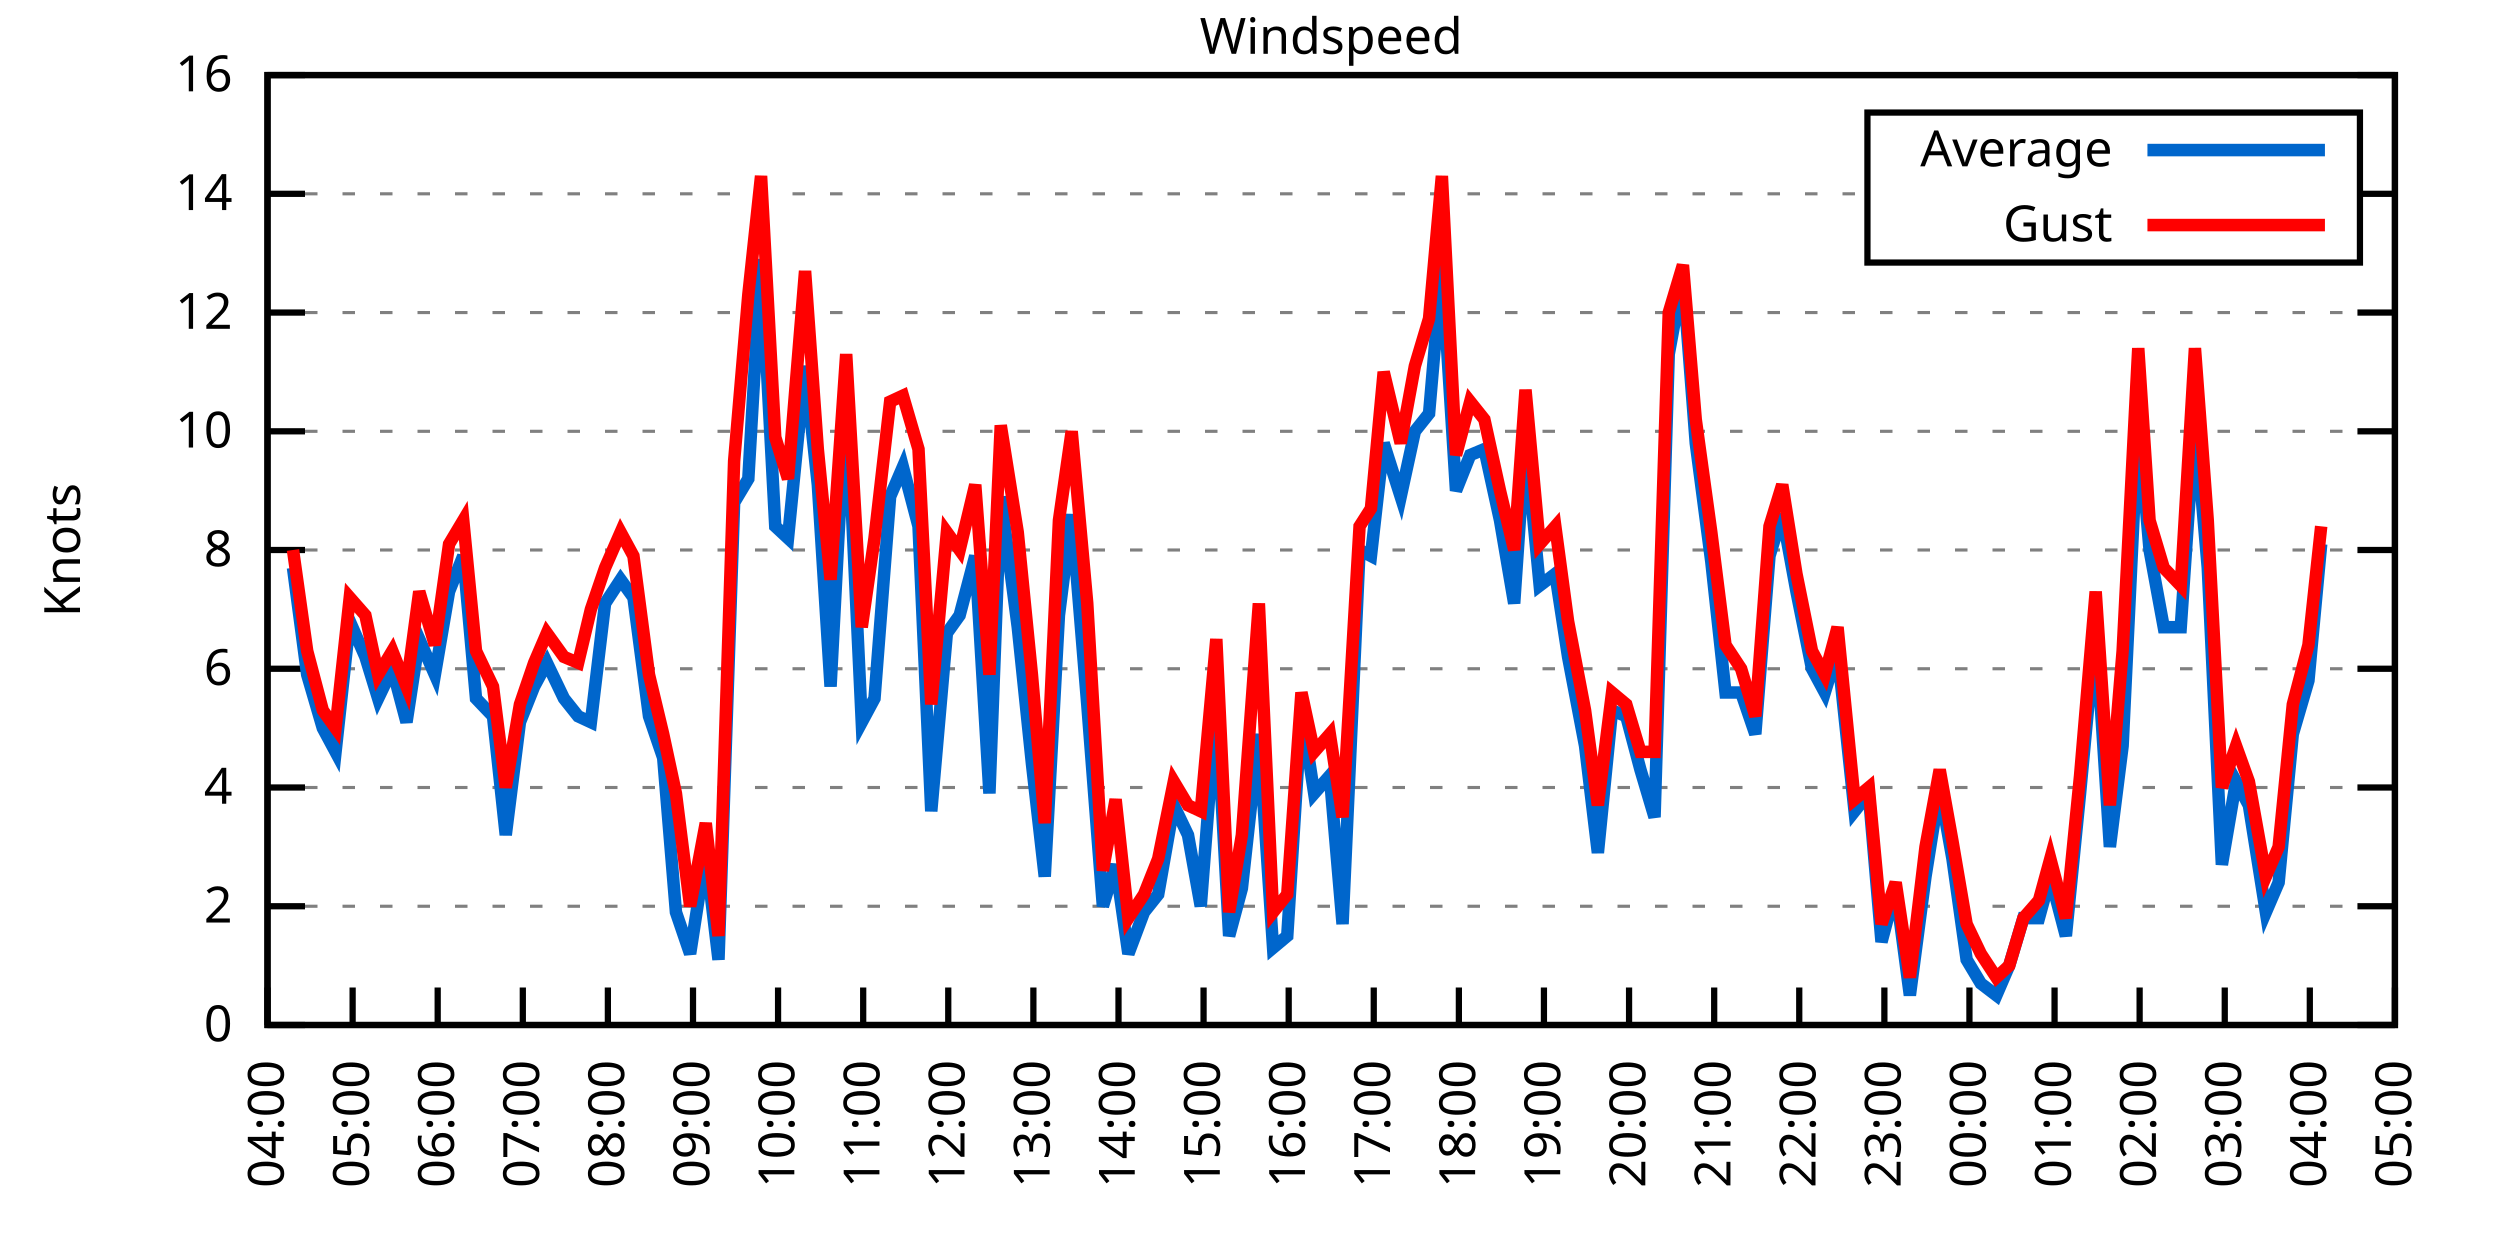
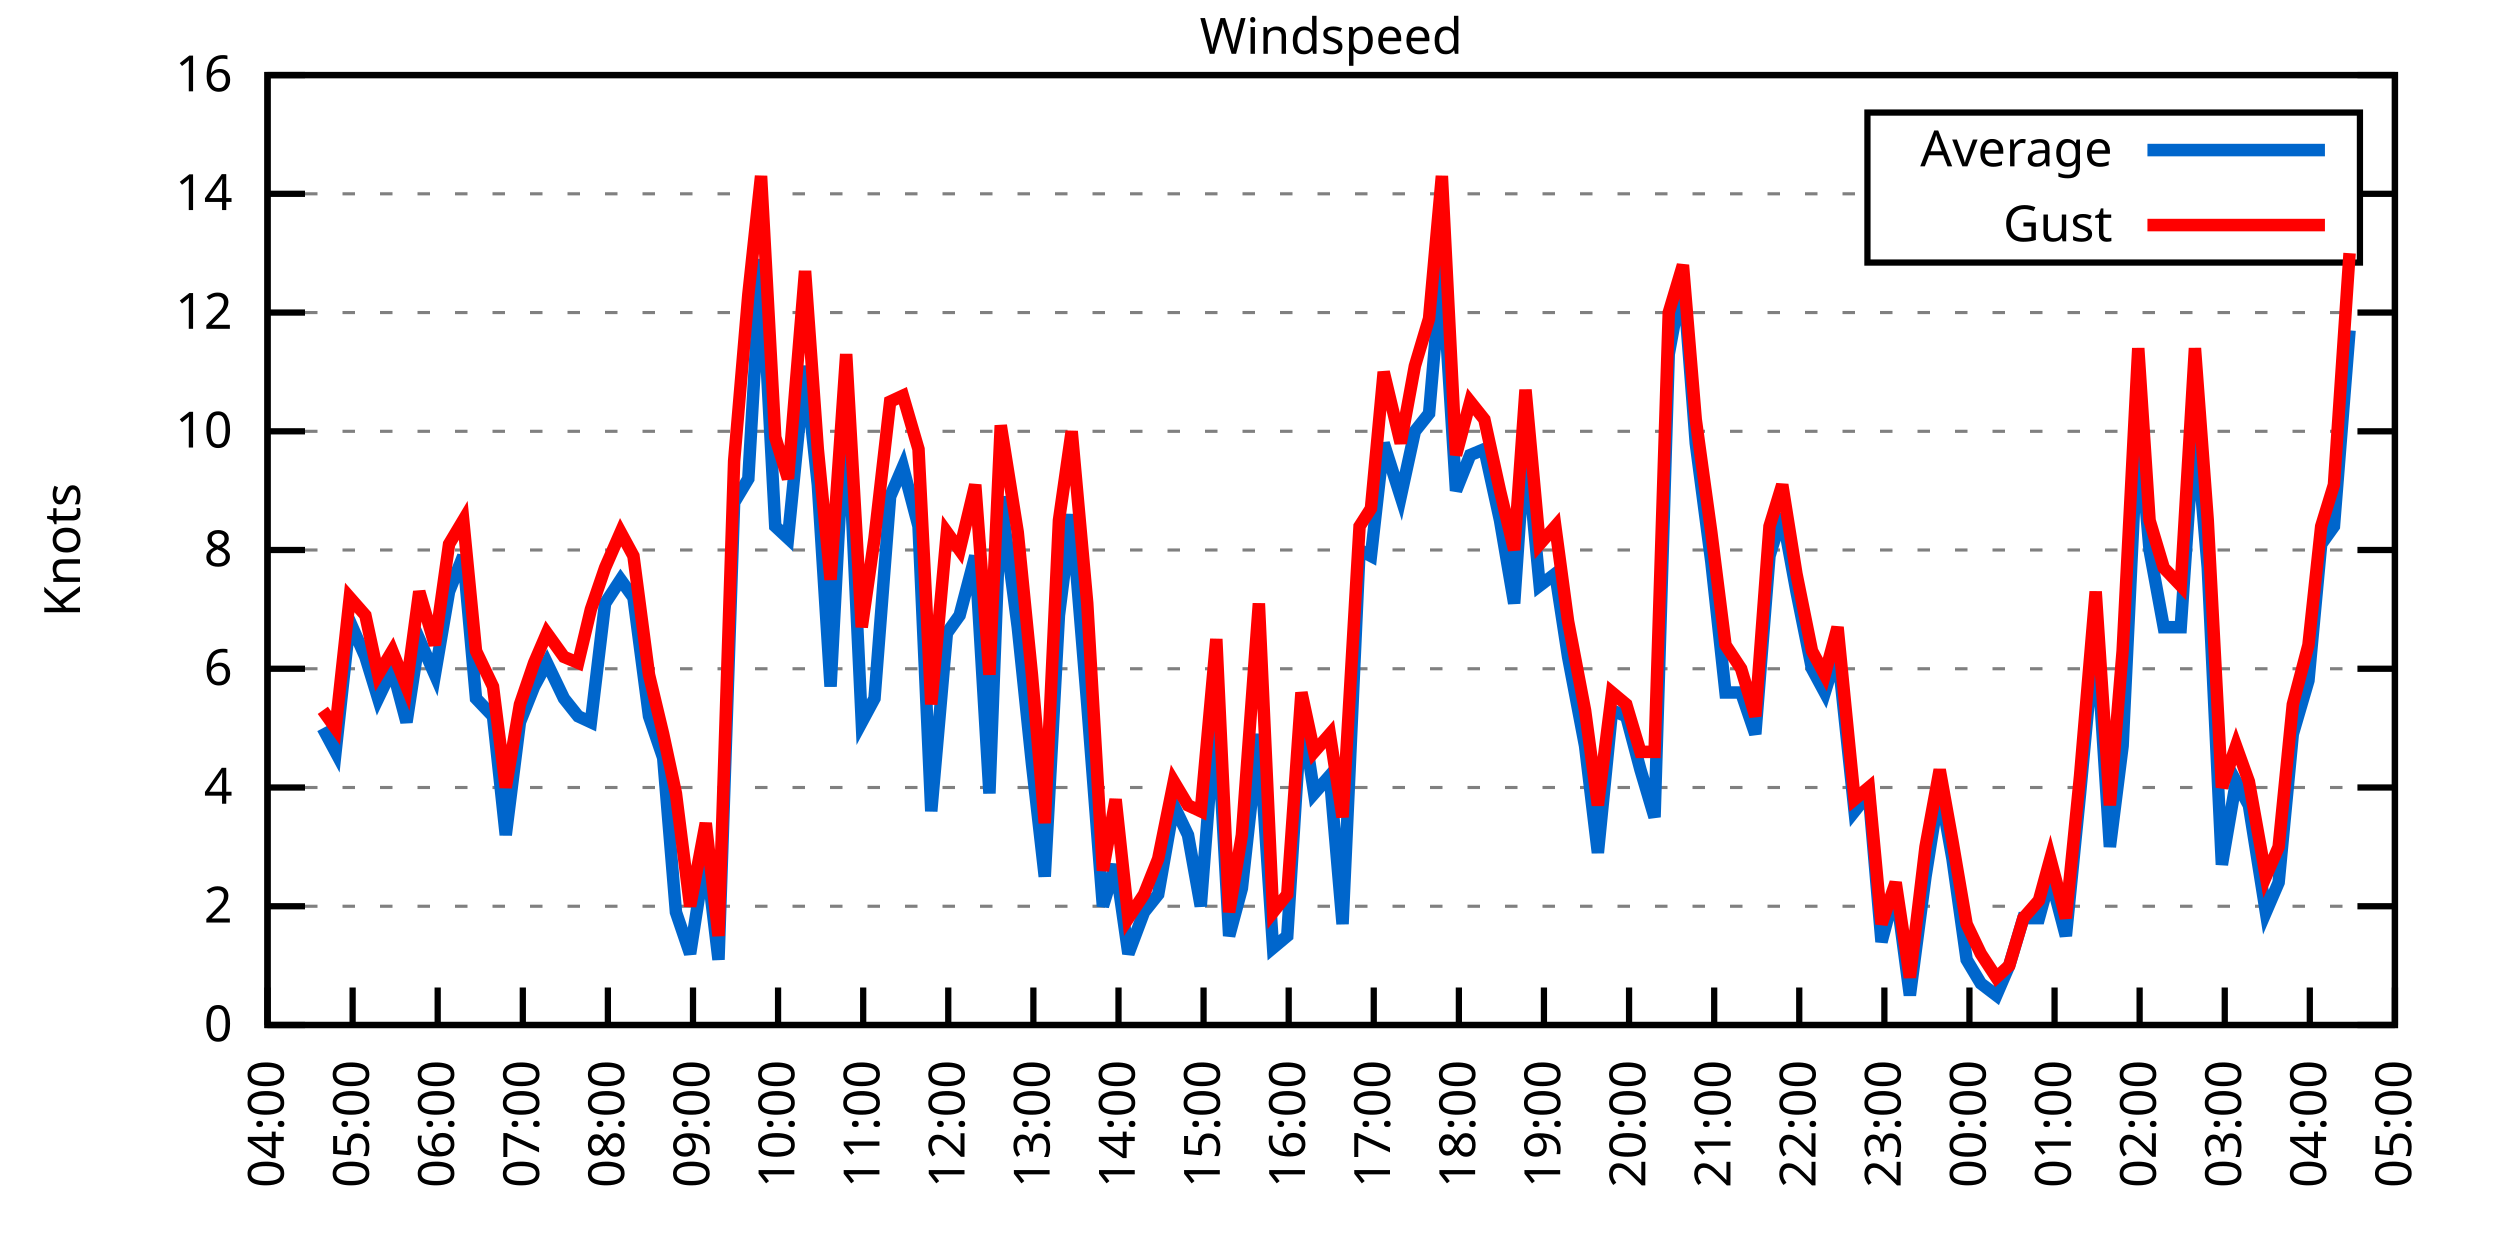
<svg xmlns="http://www.w3.org/2000/svg" xmlns:xlink="http://www.w3.org/1999/xlink" width="400" height="200" viewBox="0 0 400 200">
  <g id="gnuplot_canvas">
    <rect x="0" y="0" width="400" height="200" fill="none" />
    <defs>
      <circle id="gpDot" r="0.5" stroke-width="0.5" stroke="currentColor" />
      <path id="gpPt0" stroke-width="0.333" stroke="currentColor" d="M-1,0 h2 M0,-1 v2" />
      <path id="gpPt1" stroke-width="0.333" stroke="currentColor" d="M-1,-1 L1,1 M1,-1 L-1,1" />
      <path id="gpPt2" stroke-width="0.333" stroke="currentColor" d="M-1,0 L1,0 M0,-1 L0,1 M-1,-1 L1,1 M-1,1 L1,-1" />
      <rect id="gpPt3" stroke-width="0.333" stroke="currentColor" x="-1" y="-1" width="2" height="2" />
      <rect id="gpPt4" stroke-width="0.333" stroke="currentColor" fill="currentColor" x="-1" y="-1" width="2" height="2" />
      <circle id="gpPt5" stroke-width="0.333" stroke="currentColor" cx="0" cy="0" r="1" />
      <use xlink:href="#gpPt5" id="gpPt6" fill="currentColor" stroke="none" />
      <path id="gpPt7" stroke-width="0.333" stroke="currentColor" d="M0,-1.33 L-1.33,0.67 L1.33,0.67 z" />
      <use xlink:href="#gpPt7" id="gpPt8" fill="currentColor" stroke="none" />
      <use xlink:href="#gpPt7" id="gpPt9" stroke="currentColor" transform="rotate(180)" />
      <use xlink:href="#gpPt9" id="gpPt10" fill="currentColor" stroke="none" />
      <use xlink:href="#gpPt3" id="gpPt11" stroke="currentColor" transform="rotate(45)" />
      <use xlink:href="#gpPt11" id="gpPt12" fill="currentColor" stroke="none" />
      <path id="gpPt13" stroke-width="0.333" stroke="currentColor" d="M0,1.330 L1.265,0.411 L0.782,-1.067 L-0.782,-1.076 L-1.265,0.411 z" />
      <use xlink:href="#gpPt13" id="gpPt14" fill="currentColor" stroke="none" />
      <filter id="textbox" filterUnits="objectBoundingBox" x="0" y="0" height="1" width="1">
        <feFlood flood-color="white" flood-opacity="1" result="bgnd" />
        <feComposite in="SourceGraphic" in2="bgnd" operator="atop" />
      </filter>
      <filter id="greybox" filterUnits="objectBoundingBox" x="0" y="0" height="1" width="1">
        <feFlood flood-color="lightgrey" flood-opacity="1" result="grey" />
        <feComposite in="SourceGraphic" in2="grey" operator="atop" />
      </filter>
    </defs>
    <g fill="none" color="white" stroke="currentColor" stroke-width="1.00" stroke-linecap="butt" stroke-linejoin="miter">
</g>
    <g fill="none" color="black" stroke="currentColor" stroke-width="1.00" stroke-linecap="butt" stroke-linejoin="miter">
      <g stroke="none" shape-rendering="crispEdges">
        <polygon fill="rgb(255, 255, 255)" points="42.80,164.00 383.18,164.00 383.18,12.02 42.80,12.02 " />
      </g>
    </g>
    <g fill="none" color="black" stroke="currentColor" stroke-width="1.00" stroke-linecap="butt" stroke-linejoin="miter">
</g>
    <g fill="none" color="black" stroke="black" stroke-width="0.50" stroke-linecap="butt" stroke-linejoin="miter">
</g>
    <g fill="none" color="gray" stroke="currentColor" stroke-width="0.50" stroke-linecap="butt" stroke-linejoin="miter">
      <path stroke="gray" stroke-dasharray="2,4" class="gridline" d="M42.80,164.00 L383.19,164.00  " />
    </g>
    <g fill="none" color="gray" stroke="gray" stroke-width="1.00" stroke-linecap="butt" stroke-linejoin="miter">
</g>
    <g fill="none" color="black" stroke="currentColor" stroke-width="1.00" stroke-linecap="butt" stroke-linejoin="miter">
      <path stroke="black" d="M42.80,164.00 L48.80,164.00 M383.19,164.00 L377.19,164.00  " />
      <g transform="translate(37.20,166.60)" stroke="none" fill="black" font-family="Sans" font-size="8.00" text-anchor="end">
        <text>
          <tspan font-family="Sans"> 0</tspan>
        </text>
      </g>
    </g>
    <g fill="none" color="black" stroke="currentColor" stroke-width="1.00" stroke-linecap="butt" stroke-linejoin="miter">
</g>
    <g fill="none" color="black" stroke="black" stroke-width="0.50" stroke-linecap="butt" stroke-linejoin="miter">
</g>
    <g fill="none" color="gray" stroke="currentColor" stroke-width="0.50" stroke-linecap="butt" stroke-linejoin="miter">
      <path stroke="gray" stroke-dasharray="2,4" class="gridline" d="M42.80,145.00 L383.19,145.00  " />
    </g>
    <g fill="none" color="gray" stroke="gray" stroke-width="1.00" stroke-linecap="butt" stroke-linejoin="miter">
</g>
    <g fill="none" color="black" stroke="currentColor" stroke-width="1.00" stroke-linecap="butt" stroke-linejoin="miter">
      <path stroke="black" d="M42.80,145.00 L48.80,145.00 M383.19,145.00 L377.19,145.00  " />
      <g transform="translate(37.20,147.60)" stroke="none" fill="black" font-family="Sans" font-size="8.00" text-anchor="end">
        <text>
          <tspan font-family="Sans"> 2</tspan>
        </text>
      </g>
    </g>
    <g fill="none" color="black" stroke="currentColor" stroke-width="1.00" stroke-linecap="butt" stroke-linejoin="miter">
</g>
    <g fill="none" color="black" stroke="black" stroke-width="0.50" stroke-linecap="butt" stroke-linejoin="miter">
</g>
    <g fill="none" color="gray" stroke="currentColor" stroke-width="0.50" stroke-linecap="butt" stroke-linejoin="miter">
      <path stroke="gray" stroke-dasharray="2,4" class="gridline" d="M42.80,126.00 L383.19,126.00  " />
    </g>
    <g fill="none" color="gray" stroke="gray" stroke-width="1.00" stroke-linecap="butt" stroke-linejoin="miter">
</g>
    <g fill="none" color="black" stroke="currentColor" stroke-width="1.00" stroke-linecap="butt" stroke-linejoin="miter">
      <path stroke="black" d="M42.80,126.00 L48.80,126.00 M383.19,126.00 L377.19,126.00  " />
      <g transform="translate(37.20,128.60)" stroke="none" fill="black" font-family="Sans" font-size="8.00" text-anchor="end">
        <text>
          <tspan font-family="Sans"> 4</tspan>
        </text>
      </g>
    </g>
    <g fill="none" color="black" stroke="currentColor" stroke-width="1.00" stroke-linecap="butt" stroke-linejoin="miter">
</g>
    <g fill="none" color="black" stroke="black" stroke-width="0.50" stroke-linecap="butt" stroke-linejoin="miter">
</g>
    <g fill="none" color="gray" stroke="currentColor" stroke-width="0.50" stroke-linecap="butt" stroke-linejoin="miter">
      <path stroke="gray" stroke-dasharray="2,4" class="gridline" d="M42.80,107.00 L383.19,107.00  " />
    </g>
    <g fill="none" color="gray" stroke="gray" stroke-width="1.00" stroke-linecap="butt" stroke-linejoin="miter">
</g>
    <g fill="none" color="black" stroke="currentColor" stroke-width="1.00" stroke-linecap="butt" stroke-linejoin="miter">
      <path stroke="black" d="M42.80,107.00 L48.80,107.00 M383.19,107.00 L377.19,107.00  " />
      <g transform="translate(37.20,109.60)" stroke="none" fill="black" font-family="Sans" font-size="8.00" text-anchor="end">
        <text>
          <tspan font-family="Sans"> 6</tspan>
        </text>
      </g>
    </g>
    <g fill="none" color="black" stroke="currentColor" stroke-width="1.00" stroke-linecap="butt" stroke-linejoin="miter">
</g>
    <g fill="none" color="black" stroke="black" stroke-width="0.50" stroke-linecap="butt" stroke-linejoin="miter">
</g>
    <g fill="none" color="gray" stroke="currentColor" stroke-width="0.50" stroke-linecap="butt" stroke-linejoin="miter">
      <path stroke="gray" stroke-dasharray="2,4" class="gridline" d="M42.80,88.00 L383.19,88.00  " />
    </g>
    <g fill="none" color="gray" stroke="gray" stroke-width="1.00" stroke-linecap="butt" stroke-linejoin="miter">
</g>
    <g fill="none" color="black" stroke="currentColor" stroke-width="1.00" stroke-linecap="butt" stroke-linejoin="miter">
      <path stroke="black" d="M42.80,88.00 L48.80,88.00 M383.19,88.00 L377.19,88.00  " />
      <g transform="translate(37.20,90.60)" stroke="none" fill="black" font-family="Sans" font-size="8.00" text-anchor="end">
        <text>
          <tspan font-family="Sans"> 8</tspan>
        </text>
      </g>
    </g>
    <g fill="none" color="black" stroke="currentColor" stroke-width="1.00" stroke-linecap="butt" stroke-linejoin="miter">
</g>
    <g fill="none" color="black" stroke="black" stroke-width="0.50" stroke-linecap="butt" stroke-linejoin="miter">
</g>
    <g fill="none" color="gray" stroke="currentColor" stroke-width="0.50" stroke-linecap="butt" stroke-linejoin="miter">
      <path stroke="gray" stroke-dasharray="2,4" class="gridline" d="M42.80,69.01 L383.19,69.01  " />
    </g>
    <g fill="none" color="gray" stroke="gray" stroke-width="1.00" stroke-linecap="butt" stroke-linejoin="miter">
</g>
    <g fill="none" color="black" stroke="currentColor" stroke-width="1.00" stroke-linecap="butt" stroke-linejoin="miter">
      <path stroke="black" d="M42.80,69.01 L48.80,69.01 M383.19,69.01 L377.19,69.01  " />
      <g transform="translate(37.20,71.61)" stroke="none" fill="black" font-family="Sans" font-size="8.00" text-anchor="end">
        <text>
          <tspan font-family="Sans"> 10</tspan>
        </text>
      </g>
    </g>
    <g fill="none" color="black" stroke="currentColor" stroke-width="1.00" stroke-linecap="butt" stroke-linejoin="miter">
</g>
    <g fill="none" color="black" stroke="black" stroke-width="0.50" stroke-linecap="butt" stroke-linejoin="miter">
</g>
    <g fill="none" color="gray" stroke="currentColor" stroke-width="0.50" stroke-linecap="butt" stroke-linejoin="miter">
      <path stroke="gray" stroke-dasharray="2,4" class="gridline" d="M42.80,50.01 L383.19,50.01  " />
    </g>
    <g fill="none" color="gray" stroke="gray" stroke-width="1.00" stroke-linecap="butt" stroke-linejoin="miter">
</g>
    <g fill="none" color="black" stroke="currentColor" stroke-width="1.00" stroke-linecap="butt" stroke-linejoin="miter">
      <path stroke="black" d="M42.80,50.01 L48.80,50.01 M383.19,50.01 L377.19,50.01  " />
      <g transform="translate(37.20,52.61)" stroke="none" fill="black" font-family="Sans" font-size="8.00" text-anchor="end">
        <text>
          <tspan font-family="Sans"> 12</tspan>
        </text>
      </g>
    </g>
    <g fill="none" color="black" stroke="currentColor" stroke-width="1.00" stroke-linecap="butt" stroke-linejoin="miter">
</g>
    <g fill="none" color="black" stroke="black" stroke-width="0.50" stroke-linecap="butt" stroke-linejoin="miter">
</g>
    <g fill="none" color="gray" stroke="currentColor" stroke-width="0.50" stroke-linecap="butt" stroke-linejoin="miter">
      <path stroke="gray" stroke-dasharray="2,4" class="gridline" d="M42.80,31.01 L298.79,31.01 M377.59,31.01 L383.19,31.01  " />
    </g>
    <g fill="none" color="gray" stroke="gray" stroke-width="1.00" stroke-linecap="butt" stroke-linejoin="miter">
</g>
    <g fill="none" color="black" stroke="currentColor" stroke-width="1.00" stroke-linecap="butt" stroke-linejoin="miter">
      <path stroke="black" d="M42.80,31.01 L48.80,31.01 M383.19,31.01 L377.19,31.01  " />
      <g transform="translate(37.20,33.61)" stroke="none" fill="black" font-family="Sans" font-size="8.00" text-anchor="end">
        <text>
          <tspan font-family="Sans"> 14</tspan>
        </text>
      </g>
    </g>
    <g fill="none" color="black" stroke="currentColor" stroke-width="1.00" stroke-linecap="butt" stroke-linejoin="miter">
</g>
    <g fill="none" color="black" stroke="black" stroke-width="0.50" stroke-linecap="butt" stroke-linejoin="miter">
</g>
    <g fill="none" color="gray" stroke="currentColor" stroke-width="0.50" stroke-linecap="butt" stroke-linejoin="miter">
      <path stroke="gray" stroke-dasharray="2,4" class="gridline" d="M42.80,12.01 L383.19,12.01  " />
    </g>
    <g fill="none" color="gray" stroke="gray" stroke-width="1.00" stroke-linecap="butt" stroke-linejoin="miter">
</g>
    <g fill="none" color="black" stroke="currentColor" stroke-width="1.00" stroke-linecap="butt" stroke-linejoin="miter">
      <path stroke="black" d="M42.80,12.01 L48.80,12.01 M383.19,12.01 L377.19,12.01  " />
      <g transform="translate(37.20,14.61)" stroke="none" fill="black" font-family="Sans" font-size="8.00" text-anchor="end">
        <text>
          <tspan font-family="Sans"> 16</tspan>
        </text>
      </g>
    </g>
    <g fill="none" color="black" stroke="currentColor" stroke-width="1.00" stroke-linecap="butt" stroke-linejoin="miter">
      <path stroke="black" d="M42.80,164.00 L42.80,158.00  " />
      <g transform="translate(45.40,169.60) rotate(270.00)" stroke="none" fill="black" font-family="Sans" font-size="8.00" text-anchor="end">
        <text>
          <tspan font-family="Sans">04:00</tspan>
        </text>
      </g>
    </g>
    <g fill="none" color="black" stroke="currentColor" stroke-width="1.00" stroke-linecap="butt" stroke-linejoin="miter">
      <path stroke="black" d="M56.42,164.00 L56.42,158.00  " />
      <g transform="translate(59.02,169.60) rotate(270.00)" stroke="none" fill="black" font-family="Sans" font-size="8.00" text-anchor="end">
        <text>
          <tspan font-family="Sans">05:00</tspan>
        </text>
      </g>
    </g>
    <g fill="none" color="black" stroke="currentColor" stroke-width="1.00" stroke-linecap="butt" stroke-linejoin="miter">
      <path stroke="black" d="M70.03,164.00 L70.03,158.00  " />
      <g transform="translate(72.63,169.60) rotate(270.00)" stroke="none" fill="black" font-family="Sans" font-size="8.00" text-anchor="end">
        <text>
          <tspan font-family="Sans">06:00</tspan>
        </text>
      </g>
    </g>
    <g fill="none" color="black" stroke="currentColor" stroke-width="1.00" stroke-linecap="butt" stroke-linejoin="miter">
      <path stroke="black" d="M83.65,164.00 L83.65,158.00  " />
      <g transform="translate(86.25,169.60) rotate(270.00)" stroke="none" fill="black" font-family="Sans" font-size="8.00" text-anchor="end">
        <text>
          <tspan font-family="Sans">07:00</tspan>
        </text>
      </g>
    </g>
    <g fill="none" color="black" stroke="currentColor" stroke-width="1.00" stroke-linecap="butt" stroke-linejoin="miter">
      <path stroke="black" d="M97.26,164.00 L97.26,158.00  " />
      <g transform="translate(99.86,169.60) rotate(270.00)" stroke="none" fill="black" font-family="Sans" font-size="8.00" text-anchor="end">
        <text>
          <tspan font-family="Sans">08:00</tspan>
        </text>
      </g>
    </g>
    <g fill="none" color="black" stroke="currentColor" stroke-width="1.00" stroke-linecap="butt" stroke-linejoin="miter">
      <path stroke="black" d="M110.88,164.00 L110.88,158.00  " />
      <g transform="translate(113.48,169.60) rotate(270.00)" stroke="none" fill="black" font-family="Sans" font-size="8.00" text-anchor="end">
        <text>
          <tspan font-family="Sans">09:00</tspan>
        </text>
      </g>
    </g>
    <g fill="none" color="black" stroke="currentColor" stroke-width="1.00" stroke-linecap="butt" stroke-linejoin="miter">
      <path stroke="black" d="M124.49,164.00 L124.49,158.00  " />
      <g transform="translate(127.09,169.60) rotate(270.00)" stroke="none" fill="black" font-family="Sans" font-size="8.00" text-anchor="end">
        <text>
          <tspan font-family="Sans">10:00</tspan>
        </text>
      </g>
    </g>
    <g fill="none" color="black" stroke="currentColor" stroke-width="1.00" stroke-linecap="butt" stroke-linejoin="miter">
      <path stroke="black" d="M138.11,164.00 L138.11,158.00  " />
      <g transform="translate(140.71,169.60) rotate(270.00)" stroke="none" fill="black" font-family="Sans" font-size="8.00" text-anchor="end">
        <text>
          <tspan font-family="Sans">11:00</tspan>
        </text>
      </g>
    </g>
    <g fill="none" color="black" stroke="currentColor" stroke-width="1.00" stroke-linecap="butt" stroke-linejoin="miter">
      <path stroke="black" d="M151.72,164.00 L151.72,158.00  " />
      <g transform="translate(154.32,169.60) rotate(270.00)" stroke="none" fill="black" font-family="Sans" font-size="8.00" text-anchor="end">
        <text>
          <tspan font-family="Sans">12:00</tspan>
        </text>
      </g>
    </g>
    <g fill="none" color="black" stroke="currentColor" stroke-width="1.00" stroke-linecap="butt" stroke-linejoin="miter">
      <path stroke="black" d="M165.34,164.00 L165.34,158.00  " />
      <g transform="translate(167.94,169.60) rotate(270.00)" stroke="none" fill="black" font-family="Sans" font-size="8.00" text-anchor="end">
        <text>
          <tspan font-family="Sans">13:00</tspan>
        </text>
      </g>
    </g>
    <g fill="none" color="black" stroke="currentColor" stroke-width="1.00" stroke-linecap="butt" stroke-linejoin="miter">
      <path stroke="black" d="M178.96,164.00 L178.96,158.00  " />
      <g transform="translate(181.56,169.60) rotate(270.00)" stroke="none" fill="black" font-family="Sans" font-size="8.00" text-anchor="end">
        <text>
          <tspan font-family="Sans">14:00</tspan>
        </text>
      </g>
    </g>
    <g fill="none" color="black" stroke="currentColor" stroke-width="1.00" stroke-linecap="butt" stroke-linejoin="miter">
      <path stroke="black" d="M192.57,164.00 L192.57,158.00  " />
      <g transform="translate(195.17,169.60) rotate(270.00)" stroke="none" fill="black" font-family="Sans" font-size="8.00" text-anchor="end">
        <text>
          <tspan font-family="Sans">15:00</tspan>
        </text>
      </g>
    </g>
    <g fill="none" color="black" stroke="currentColor" stroke-width="1.00" stroke-linecap="butt" stroke-linejoin="miter">
      <path stroke="black" d="M206.19,164.00 L206.19,158.00  " />
      <g transform="translate(208.79,169.60) rotate(270.00)" stroke="none" fill="black" font-family="Sans" font-size="8.00" text-anchor="end">
        <text>
          <tspan font-family="Sans">16:00</tspan>
        </text>
      </g>
    </g>
    <g fill="none" color="black" stroke="currentColor" stroke-width="1.00" stroke-linecap="butt" stroke-linejoin="miter">
      <path stroke="black" d="M219.80,164.00 L219.80,158.00  " />
      <g transform="translate(222.40,169.60) rotate(270.00)" stroke="none" fill="black" font-family="Sans" font-size="8.00" text-anchor="end">
        <text>
          <tspan font-family="Sans">17:00</tspan>
        </text>
      </g>
    </g>
    <g fill="none" color="black" stroke="currentColor" stroke-width="1.00" stroke-linecap="butt" stroke-linejoin="miter">
      <path stroke="black" d="M233.42,164.00 L233.42,158.00  " />
      <g transform="translate(236.02,169.60) rotate(270.00)" stroke="none" fill="black" font-family="Sans" font-size="8.00" text-anchor="end">
        <text>
          <tspan font-family="Sans">18:00</tspan>
        </text>
      </g>
    </g>
    <g fill="none" color="black" stroke="currentColor" stroke-width="1.00" stroke-linecap="butt" stroke-linejoin="miter">
      <path stroke="black" d="M247.03,164.00 L247.03,158.00  " />
      <g transform="translate(249.63,169.60) rotate(270.00)" stroke="none" fill="black" font-family="Sans" font-size="8.00" text-anchor="end">
        <text>
          <tspan font-family="Sans">19:00</tspan>
        </text>
      </g>
    </g>
    <g fill="none" color="black" stroke="currentColor" stroke-width="1.00" stroke-linecap="butt" stroke-linejoin="miter">
      <path stroke="black" d="M260.65,164.00 L260.65,158.00  " />
      <g transform="translate(263.25,169.60) rotate(270.00)" stroke="none" fill="black" font-family="Sans" font-size="8.00" text-anchor="end">
        <text>
          <tspan font-family="Sans">20:00</tspan>
        </text>
      </g>
    </g>
    <g fill="none" color="black" stroke="currentColor" stroke-width="1.00" stroke-linecap="butt" stroke-linejoin="miter">
      <path stroke="black" d="M274.27,164.00 L274.27,158.00  " />
      <g transform="translate(276.87,169.60) rotate(270.00)" stroke="none" fill="black" font-family="Sans" font-size="8.00" text-anchor="end">
        <text>
          <tspan font-family="Sans">21:00</tspan>
        </text>
      </g>
    </g>
    <g fill="none" color="black" stroke="currentColor" stroke-width="1.00" stroke-linecap="butt" stroke-linejoin="miter">
      <path stroke="black" d="M287.88,164.00 L287.88,158.00  " />
      <g transform="translate(290.48,169.60) rotate(270.00)" stroke="none" fill="black" font-family="Sans" font-size="8.00" text-anchor="end">
        <text>
          <tspan font-family="Sans">22:00</tspan>
        </text>
      </g>
    </g>
    <g fill="none" color="black" stroke="currentColor" stroke-width="1.00" stroke-linecap="butt" stroke-linejoin="miter">
      <path stroke="black" d="M301.50,164.00 L301.50,158.00  " />
      <g transform="translate(304.10,169.60) rotate(270.00)" stroke="none" fill="black" font-family="Sans" font-size="8.00" text-anchor="end">
        <text>
          <tspan font-family="Sans">23:00</tspan>
        </text>
      </g>
    </g>
    <g fill="none" color="black" stroke="currentColor" stroke-width="1.00" stroke-linecap="butt" stroke-linejoin="miter">
      <path stroke="black" d="M315.11,164.00 L315.11,158.00  " />
      <g transform="translate(317.71,169.60) rotate(270.00)" stroke="none" fill="black" font-family="Sans" font-size="8.00" text-anchor="end">
        <text>
          <tspan font-family="Sans">00:00</tspan>
        </text>
      </g>
    </g>
    <g fill="none" color="black" stroke="currentColor" stroke-width="1.00" stroke-linecap="butt" stroke-linejoin="miter">
      <path stroke="black" d="M328.73,164.00 L328.73,158.00  " />
      <g transform="translate(331.33,169.60) rotate(270.00)" stroke="none" fill="black" font-family="Sans" font-size="8.00" text-anchor="end">
        <text>
          <tspan font-family="Sans">01:00</tspan>
        </text>
      </g>
    </g>
    <g fill="none" color="black" stroke="currentColor" stroke-width="1.00" stroke-linecap="butt" stroke-linejoin="miter">
      <path stroke="black" d="M342.34,164.00 L342.34,158.00  " />
      <g transform="translate(344.94,169.60) rotate(270.00)" stroke="none" fill="black" font-family="Sans" font-size="8.00" text-anchor="end">
        <text>
          <tspan font-family="Sans">02:00</tspan>
        </text>
      </g>
    </g>
    <g fill="none" color="black" stroke="currentColor" stroke-width="1.00" stroke-linecap="butt" stroke-linejoin="miter">
      <path stroke="black" d="M355.96,164.00 L355.96,158.00  " />
      <g transform="translate(358.56,169.60) rotate(270.00)" stroke="none" fill="black" font-family="Sans" font-size="8.00" text-anchor="end">
        <text>
          <tspan font-family="Sans">03:00</tspan>
        </text>
      </g>
    </g>
    <g fill="none" color="black" stroke="currentColor" stroke-width="1.00" stroke-linecap="butt" stroke-linejoin="miter">
      <path stroke="black" d="M369.57,164.00 L369.57,158.00  " />
      <g transform="translate(372.17,169.60) rotate(270.00)" stroke="none" fill="black" font-family="Sans" font-size="8.00" text-anchor="end">
        <text>
          <tspan font-family="Sans">04:00</tspan>
        </text>
      </g>
    </g>
    <g fill="none" color="black" stroke="currentColor" stroke-width="1.00" stroke-linecap="butt" stroke-linejoin="miter">
      <path stroke="black" d="M383.19,164.00 L383.19,158.00  " />
      <g transform="translate(385.79,169.60) rotate(270.00)" stroke="none" fill="black" font-family="Sans" font-size="8.00" text-anchor="end">
        <text>
          <tspan font-family="Sans">05:00</tspan>
        </text>
      </g>
    </g>
    <g fill="none" color="black" stroke="currentColor" stroke-width="1.00" stroke-linecap="butt" stroke-linejoin="miter">
</g>
    <g fill="none" color="black" stroke="currentColor" stroke-width="1.00" stroke-linecap="butt" stroke-linejoin="miter">
      <path stroke="black" d="M42.80,12.01 L42.80,164.00 L383.19,164.00 L383.19,12.01 L42.80,12.01 Z  " />
    </g>
    <g fill="none" color="black" stroke="currentColor" stroke-width="1.00" stroke-linecap="butt" stroke-linejoin="miter">
</g>
    <g fill="none" color="black" stroke="currentColor" stroke-width="1.00" stroke-linecap="butt" stroke-linejoin="miter">
      <path stroke="black" d="M298.79,42.01 L298.79,18.01 L377.59,18.01 L377.59,42.01 L298.79,42.01 Z  " />
    </g>
    <g id="Windspeed_plot_1">
      <g fill="none" color="white" stroke="black" stroke-width="2.00" stroke-linecap="butt" stroke-linejoin="miter">
</g>
      <g fill="none" color="black" stroke="currentColor" stroke-width="2.00" stroke-linecap="butt" stroke-linejoin="miter">
        <g transform="translate(337.99,26.61)" stroke="none" fill="black" font-family="Sans" font-size="8.00" text-anchor="end">
          <text>
            <tspan font-family="Sans">Average</tspan>
          </text>
        </g>
      </g>
      <g fill="none" color="black" stroke="currentColor" stroke-width="2.00" stroke-linecap="butt" stroke-linejoin="miter">
-         <path stroke="rgb(  0, 102, 204)" d="M343.59,24.01 L371.99,24.01 M46.88,90.85 L49.15,107.95 L51.65,116.50 L53.69,120.30 L55.96,99.40 L58.46,105.10   L60.50,111.75 L62.77,107.00 L65.04,115.55 L67.08,102.25 L69.58,107.95 L71.85,94.65 L74.12,88.95 L76.16,111.75   L78.88,114.60 L80.92,133.60 L83.19,115.55 L85.46,109.85 L87.50,106.05 L90.23,111.75 L92.50,114.60 L94.54,115.55   L96.81,96.55 L99.30,92.75 L101.35,95.60 L103.84,114.60 L106.11,121.25 L108.15,145.95 L110.42,152.60 L112.92,136.45   L114.96,153.55 L117.46,80.41 L119.73,76.61 L121.77,41.46 L124.04,84.21 L126.08,86.11 L128.81,58.56 L130.85,77.56   L132.89,109.85 L135.39,62.36 L137.88,115.55 L139.92,111.75 L142.42,79.46 L144.46,74.71 L146.96,84.21 L149.00,129.80   L151.50,101.30 L153.54,98.45 L156.04,88.95 L158.31,126.95 L160.12,79.46 L162.84,100.35 L165.11,122.20 L167.16,140.25   L169.43,98.45 L171.47,82.31 L173.96,112.70 L176.46,145.00 L178.50,138.35 L180.54,152.60 L183.04,145.95 L185.31,143.10   L187.81,128.85 L190.08,133.60 L192.12,145.00 L194.61,112.70 L196.66,149.75 L198.70,142.15 L201.42,117.45 L203.69,151.65   L205.96,149.75 L208.23,113.65 L210.27,126.95 L212.77,124.10 L214.81,147.85 L217.53,88.00 L219.35,88.95 L221.39,70.91   L224.11,79.46 L226.38,69.01 L228.65,66.16 L230.70,42.41 L232.96,78.51 L235.23,72.81 L237.50,71.86 L240.00,83.26   L242.27,96.55 L244.08,69.96 L246.35,93.70 L248.85,91.80 L250.89,105.10 L253.61,119.35 L255.66,136.45 L257.93,113.65   L260.20,114.60 L262.47,123.15 L264.73,130.75 L267.00,56.66 L269.27,44.31 L271.32,70.91 L273.81,89.90 L276.08,110.80   L278.58,110.80 L280.85,117.45 L283.12,88.95 L285.16,82.31 L287.43,94.65 L289.92,107.00 L291.97,110.80 L294.01,104.15   L296.73,129.80 L299.00,126.95 L301.04,150.70 L303.31,142.15 L305.58,159.25 L308.08,140.25 L310.35,126.00 L312.39,137.40   L314.66,153.55 L316.93,157.35 L319.42,159.25 L321.47,154.50 L323.74,146.90 L326.23,146.90 L328.05,140.25 L330.54,149.75   L332.81,126.95 L335.31,100.35 L337.58,135.50 L339.62,119.35 L342.12,67.11 L343.93,88.00 L346.20,100.35 L348.92,100.35   L351.19,67.11 L353.24,90.85 L355.50,138.35 L357.77,125.05 L359.82,128.85 L362.54,145.95 L364.58,141.20 L366.85,117.45   L369.35,108.90 L371.39,87.06  " />
+         <path stroke="rgb(  0, 102, 204)" d="M343.59,24.01 L371.99,24.01 M51.65,116.50 L53.69,120.30 L55.96,99.40 L58.46,105.10 L60.50,111.75 L62.77,107.00   L65.04,115.55 L67.08,102.25 L69.58,107.95 L71.85,94.65 L74.12,88.95 L76.16,111.75 L78.88,114.60 L80.92,133.60   L83.19,115.55 L85.46,109.85 L87.50,106.05 L90.23,111.75 L92.50,114.60 L94.54,115.55 L96.81,96.55 L99.30,92.75   L101.35,95.60 L103.84,114.60 L106.11,121.25 L108.15,145.95 L110.42,152.60 L112.92,136.45 L114.96,153.55 L117.46,80.41   L119.73,76.61 L121.77,41.46 L124.04,84.21 L126.08,86.11 L128.81,58.56 L130.85,77.56 L132.89,109.85 L135.39,62.36   L137.88,115.55 L139.92,111.75 L142.42,79.46 L144.46,74.71 L146.96,84.21 L149.00,129.80 L151.50,101.30 L153.54,98.45   L156.04,88.95 L158.31,126.95 L160.12,79.46 L162.84,100.35 L165.11,122.20 L167.16,140.25 L169.43,98.45 L171.47,82.31   L173.96,112.70 L176.46,145.00 L178.50,138.35 L180.54,152.60 L183.04,145.95 L185.31,143.10 L187.81,128.85 L190.08,133.60   L192.12,145.00 L194.61,112.70 L196.66,149.75 L198.70,142.15 L201.42,117.45 L203.69,151.65 L205.96,149.75 L208.23,113.65   L210.27,126.95 L212.77,124.10 L214.81,147.85 L217.53,88.00 L219.35,88.95 L221.39,70.91 L224.11,79.46 L226.38,69.01   L228.65,66.16 L230.70,42.41 L232.96,78.51 L235.23,72.81 L237.50,71.86 L240.00,83.26 L242.27,96.55 L244.08,69.96   L246.35,93.70 L248.85,91.80 L250.89,105.10 L253.61,119.35 L255.66,136.45 L257.93,113.65 L260.20,114.60 L262.47,123.15   L264.73,130.75 L267.00,56.66 L269.27,44.31 L271.32,70.91 L273.81,89.90 L276.08,110.80 L278.58,110.80 L280.85,117.45   L283.12,88.95 L285.16,82.31 L287.43,94.65 L289.92,107.00 L291.97,110.80 L294.01,104.15 L296.73,129.80 L299.00,126.95   L301.04,150.70 L303.31,142.15 L305.58,159.25 L308.08,140.25 L310.35,126.00 L312.39,137.40 L314.66,153.55 L316.93,157.35   L319.42,159.25 L321.47,154.50 L323.74,146.90 L326.23,146.90 L328.05,140.25 L330.54,149.75 L332.81,126.95 L335.31,100.35   L337.58,135.50 L339.62,119.35 L342.12,67.11 L343.93,88.00 L346.20,100.35 L348.92,100.35 L351.19,67.11 L353.24,90.85   L355.50,138.35 L357.77,125.05 L359.82,128.85 L362.54,145.95 L364.58,141.20 L366.85,117.45 L369.35,108.90 L371.39,87.06   L373.43,84.21 L375.93,52.86  " />
      </g>
    </g>
    <g id="Windspeed_plot_2">
      <g fill="none" color="black" stroke="currentColor" stroke-width="2.00" stroke-linecap="butt" stroke-linejoin="miter">
        <g transform="translate(337.99,38.61)" stroke="none" fill="black" font-family="Sans" font-size="8.00" text-anchor="end">
          <text>
            <tspan font-family="Sans">Gust</tspan>
          </text>
        </g>
      </g>
      <g fill="none" color="black" stroke="currentColor" stroke-width="2.00" stroke-linecap="butt" stroke-linejoin="miter">
-         <path stroke="rgb(255,   0,   0)" d="M343.59,36.01 L371.99,36.01 M46.88,88.00 L49.15,104.15 L51.65,113.65 L53.69,116.50 L55.96,95.60 L58.46,98.45   L60.50,107.95 L62.77,104.15 L65.04,109.85 L67.08,94.65 L69.58,103.20 L71.85,87.06 L74.12,83.26 L76.16,104.15   L78.88,109.85 L80.92,126.00 L83.19,112.70 L85.46,106.05 L87.50,101.30 L90.23,105.10 L92.50,106.05 L94.54,97.50   L96.81,90.85 L99.30,85.16 L101.35,88.95 L103.84,107.95 L106.11,117.45 L108.15,126.95 L110.42,145.00 L112.92,131.70   L114.96,149.75 L117.46,73.76 L119.73,47.16 L121.77,28.16 L124.04,69.96 L126.08,76.61 L128.81,43.36 L130.85,71.86   L132.89,92.75 L135.39,56.66 L137.88,100.35 L139.92,86.11 L142.42,64.26 L144.46,63.31 L146.96,71.86 L149.00,112.70   L151.50,85.16 L153.54,88.00 L156.04,77.56 L158.31,107.95 L160.12,68.06 L162.84,85.16 L165.11,107.95 L167.16,131.70   L169.43,83.26 L171.47,69.01 L173.96,96.55 L176.46,139.30 L178.50,127.90 L180.54,146.90 L183.04,143.10 L185.31,137.40   L187.81,125.05 L190.08,128.85 L192.12,129.80 L194.61,102.25 L196.66,145.95 L198.70,133.60 L201.42,96.55 L203.69,145.95   L205.96,143.10 L208.23,110.80 L210.27,120.30 L212.77,117.45 L214.81,130.75 L217.53,84.21 L219.35,81.36 L221.39,59.51   L224.11,70.91 L226.38,58.56 L228.65,50.96 L230.70,28.16 L232.96,72.81 L235.23,64.26 L237.50,67.11 L240.00,78.51   L242.27,88.00 L244.08,62.36 L246.35,87.06 L248.85,84.21 L250.89,99.40 L253.61,113.65 L255.66,128.85 L257.93,110.80   L260.20,112.70 L262.47,120.30 L264.73,120.30 L267.00,50.01 L269.27,42.41 L271.32,67.11 L273.81,85.16 L276.08,103.20   L278.58,107.00 L280.85,114.60 L283.12,84.21 L285.16,77.56 L287.43,91.80 L289.92,104.15 L291.97,107.95 L294.01,100.35   L296.73,127.90 L299.00,126.00 L301.04,147.85 L303.31,141.20 L305.58,156.40 L308.08,135.50 L310.35,123.15 L312.39,134.55   L314.66,147.85 L316.93,152.60 L319.42,156.40 L321.47,154.50 L323.74,146.90 L326.23,144.05 L328.05,137.40 L330.54,146.90   L332.81,124.10 L335.31,94.65 L337.58,128.85 L339.62,104.15 L342.12,55.71 L343.93,83.26 L346.20,90.85 L348.92,93.70   L351.19,55.71 L353.24,83.26 L355.50,126.00 L357.77,119.35 L359.82,125.05 L362.54,140.25 L364.58,135.50 L366.85,112.70   L369.35,103.20 L371.39,84.21  " />
+         <path stroke="rgb(255,   0,   0)" d="M343.59,36.01 L371.99,36.01 M51.65,113.65 L53.69,116.50 L55.96,95.60 L58.46,98.45 L60.50,107.95 L62.77,104.15   L65.04,109.85 L67.08,94.65 L69.58,103.20 L71.85,87.06 L74.12,83.26 L76.16,104.15 L78.88,109.85 L80.92,126.00   L83.19,112.70 L85.46,106.05 L87.50,101.30 L90.23,105.10 L92.50,106.05 L94.54,97.50 L96.81,90.85 L99.30,85.16   L101.35,88.95 L103.84,107.95 L106.11,117.45 L108.15,126.95 L110.42,145.00 L112.92,131.70 L114.96,149.75 L117.46,73.76   L119.73,47.16 L121.77,28.16 L124.04,69.96 L126.08,76.61 L128.81,43.36 L130.85,71.86 L132.89,92.75 L135.39,56.66   L137.88,100.35 L139.92,86.11 L142.42,64.26 L144.46,63.31 L146.96,71.86 L149.00,112.70 L151.50,85.16 L153.54,88.00   L156.04,77.56 L158.31,107.95 L160.12,68.06 L162.84,85.16 L165.11,107.95 L167.16,131.70 L169.43,83.26 L171.47,69.01   L173.96,96.55 L176.46,139.30 L178.50,127.90 L180.54,146.90 L183.04,143.10 L185.31,137.40 L187.81,125.05 L190.08,128.85   L192.12,129.80 L194.61,102.25 L196.66,145.95 L198.70,133.60 L201.42,96.55 L203.69,145.95 L205.96,143.10 L208.23,110.80   L210.27,120.30 L212.77,117.45 L214.81,130.75 L217.53,84.21 L219.35,81.36 L221.39,59.51 L224.11,70.91 L226.38,58.56   L228.65,50.96 L230.70,28.16 L232.96,72.81 L235.23,64.26 L237.50,67.11 L240.00,78.51 L242.27,88.00 L244.08,62.36   L246.35,87.06 L248.85,84.21 L250.89,99.40 L253.61,113.65 L255.66,128.85 L257.93,110.80 L260.20,112.70 L262.47,120.30   L264.73,120.30 L267.00,50.01 L269.27,42.41 L271.32,67.11 L273.81,85.16 L276.08,103.20 L278.58,107.00 L280.85,114.60   L283.12,84.21 L285.16,77.56 L287.43,91.80 L289.92,104.15 L291.97,107.95 L294.01,100.35 L296.73,127.90 L299.00,126.00   L301.04,147.85 L303.31,141.20 L305.58,156.40 L308.08,135.50 L310.35,123.15 L312.39,134.55 L314.66,147.85 L316.93,152.60   L319.42,156.40 L321.47,154.50 L323.74,146.90 L326.23,144.05 L328.05,137.40 L330.54,146.90 L332.81,124.10 L335.31,94.65   L337.58,128.85 L339.62,104.15 L342.12,55.71 L343.93,83.26 L346.20,90.85 L348.92,93.70 L351.19,55.71 L353.24,83.26   L355.50,126.00 L357.77,119.35 L359.82,125.05 L362.54,140.25 L364.58,135.50 L366.85,112.70 L369.35,103.20 L371.39,84.21   L373.43,77.56 L375.93,40.51  " />
      </g>
    </g>
    <g fill="none" color="black" stroke="currentColor" stroke-width="2.00" stroke-linecap="butt" stroke-linejoin="miter">
</g>
    <g fill="none" color="black" stroke="black" stroke-width="1.00" stroke-linecap="butt" stroke-linejoin="miter">
</g>
    <g fill="none" color="black" stroke="currentColor" stroke-width="1.00" stroke-linecap="butt" stroke-linejoin="miter">
      <path stroke="black" d="M42.80,12.01 L42.80,164.00 L383.19,164.00 L383.19,12.01 L42.80,12.01 Z  " />
      <g transform="translate(12.80,88.01) rotate(270.00)" stroke="none" fill="black" font-family="Sans" font-size="8.00" text-anchor="middle">
        <text>
          <tspan font-family="Sans">Knots</tspan>
        </text>
      </g>
    </g>
    <g fill="none" color="black" stroke="currentColor" stroke-width="1.00" stroke-linecap="butt" stroke-linejoin="miter">
</g>
    <g fill="none" color="black" stroke="currentColor" stroke-width="1.00" stroke-linecap="butt" stroke-linejoin="miter">
      <g transform="translate(212.99,8.61)" stroke="none" fill="black" font-family="Sans" font-size="8.00" text-anchor="middle">
        <text>
          <tspan font-family="Sans">Windspeed</tspan>
        </text>
      </g>
    </g>
    <g fill="none" color="black" stroke="currentColor" stroke-width="1.00" stroke-linecap="butt" stroke-linejoin="miter">
</g>
  </g>
</svg>
